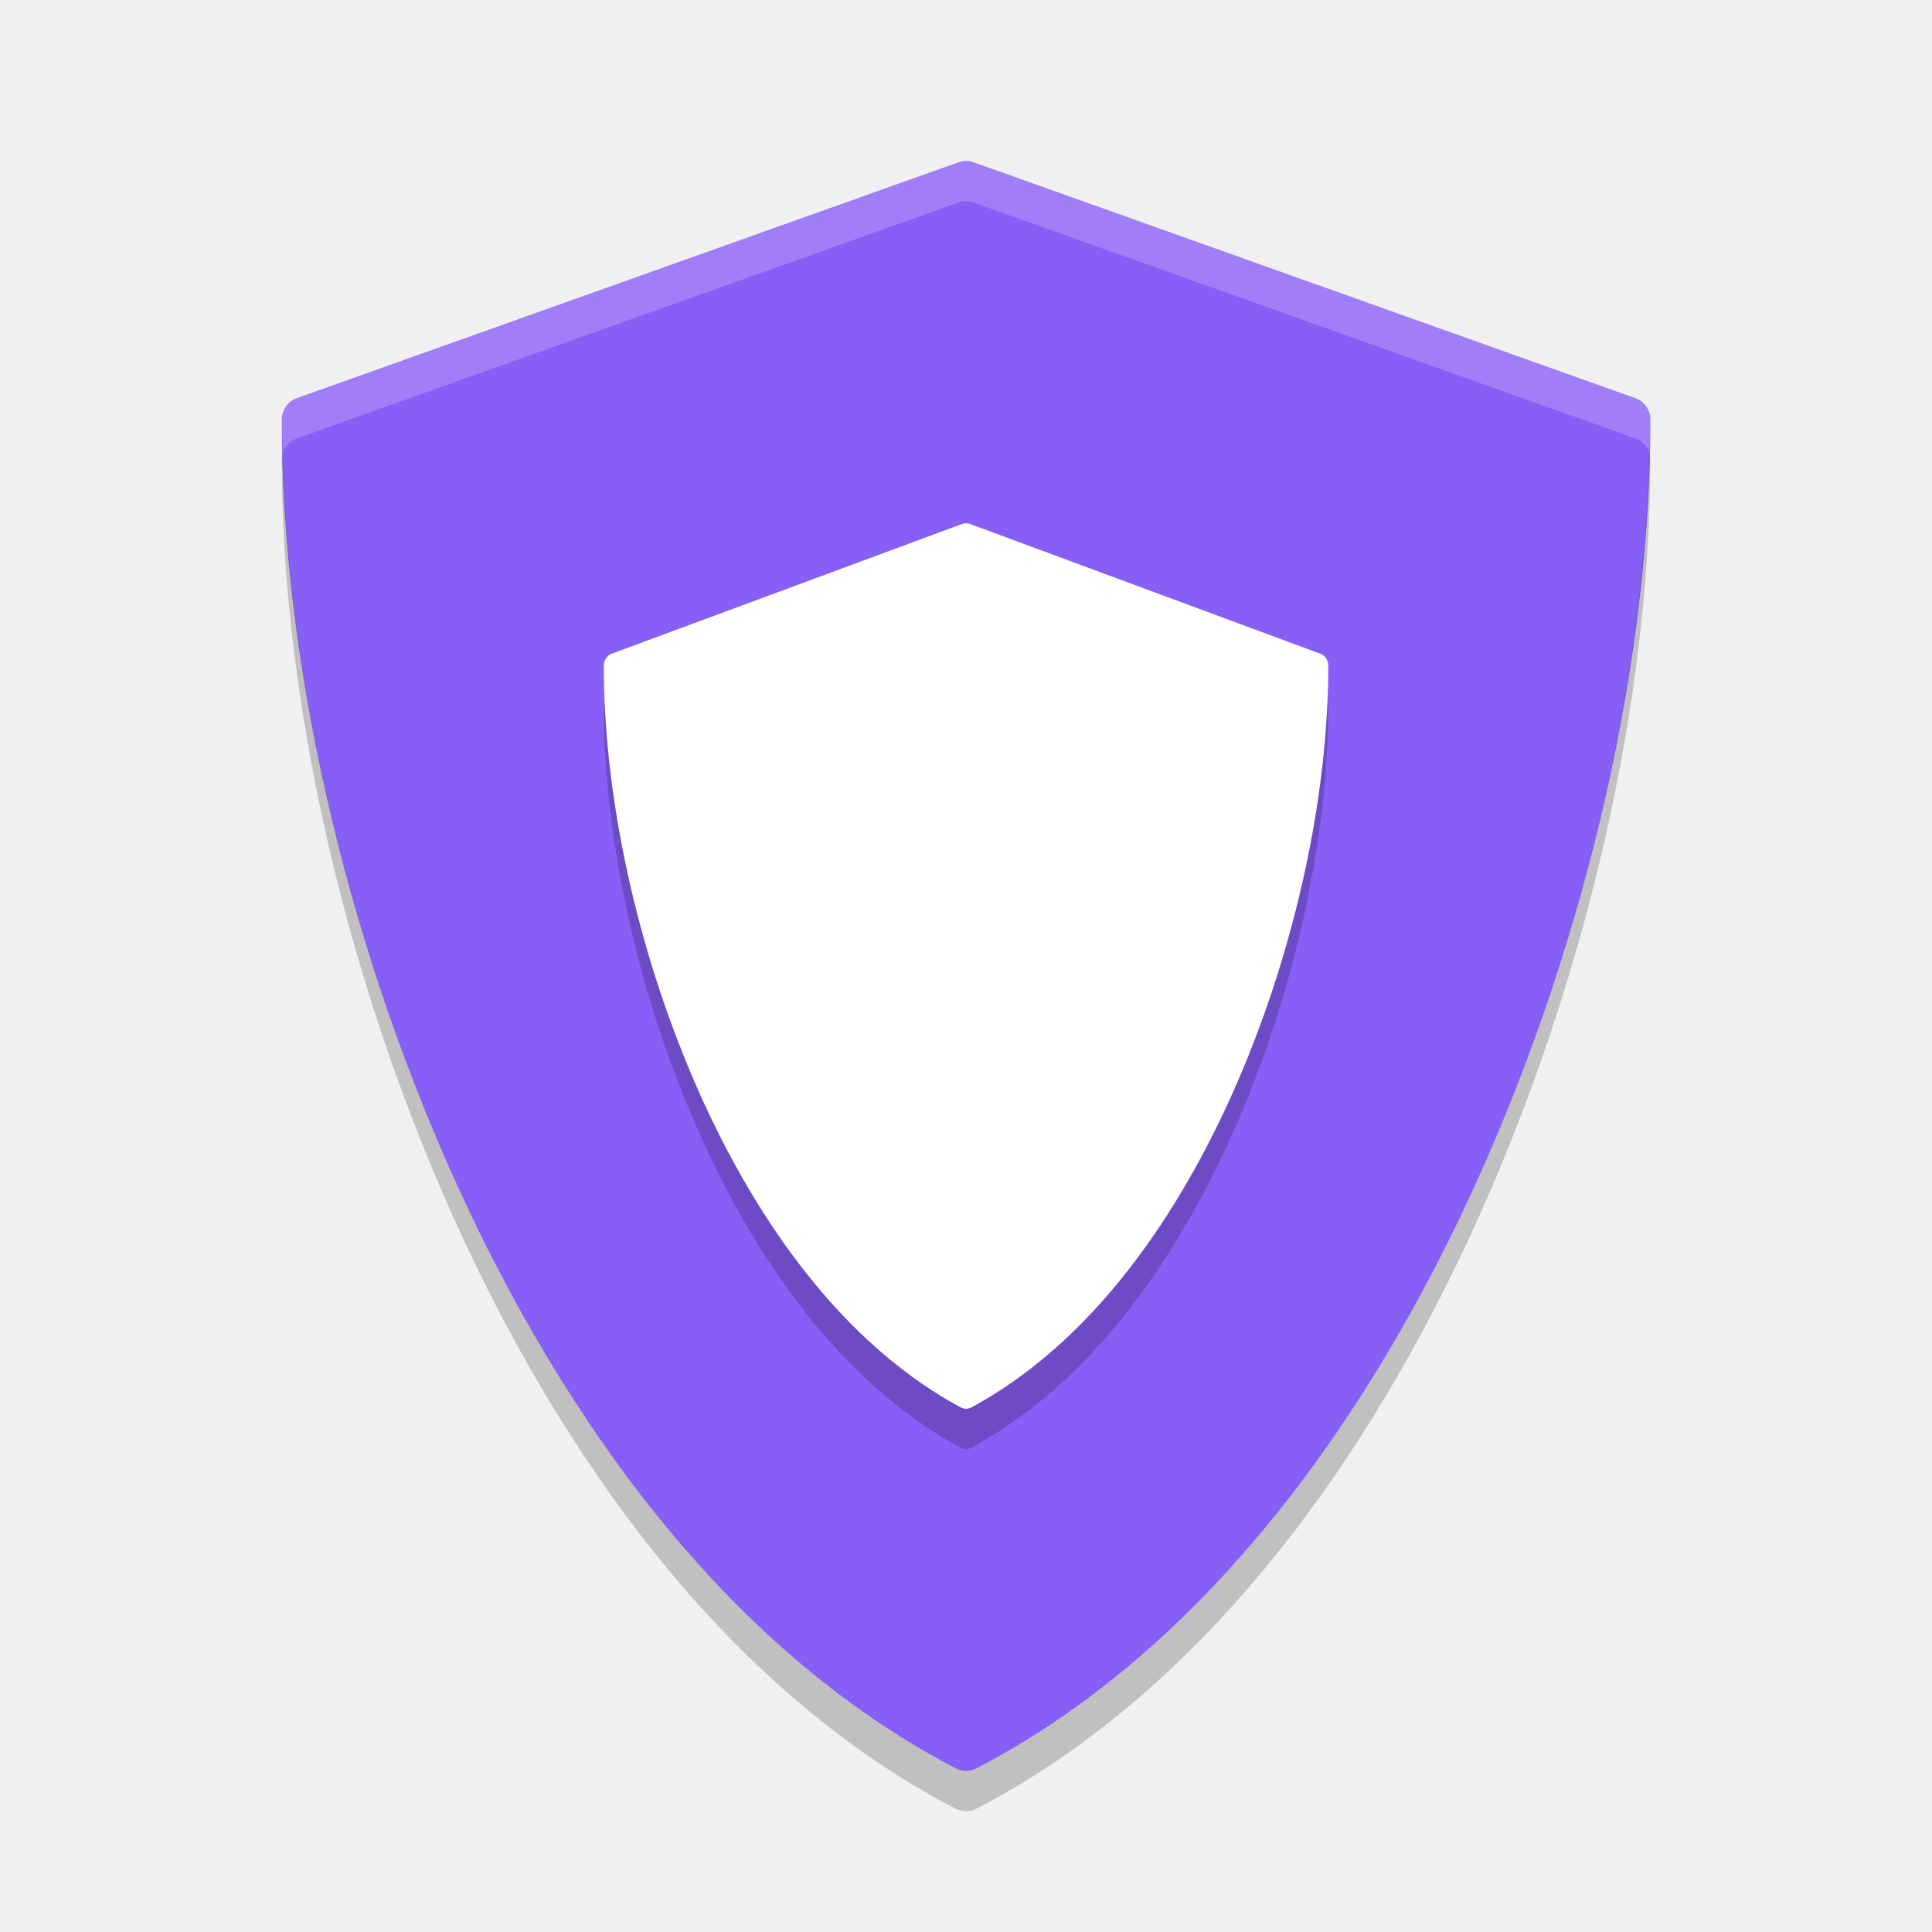
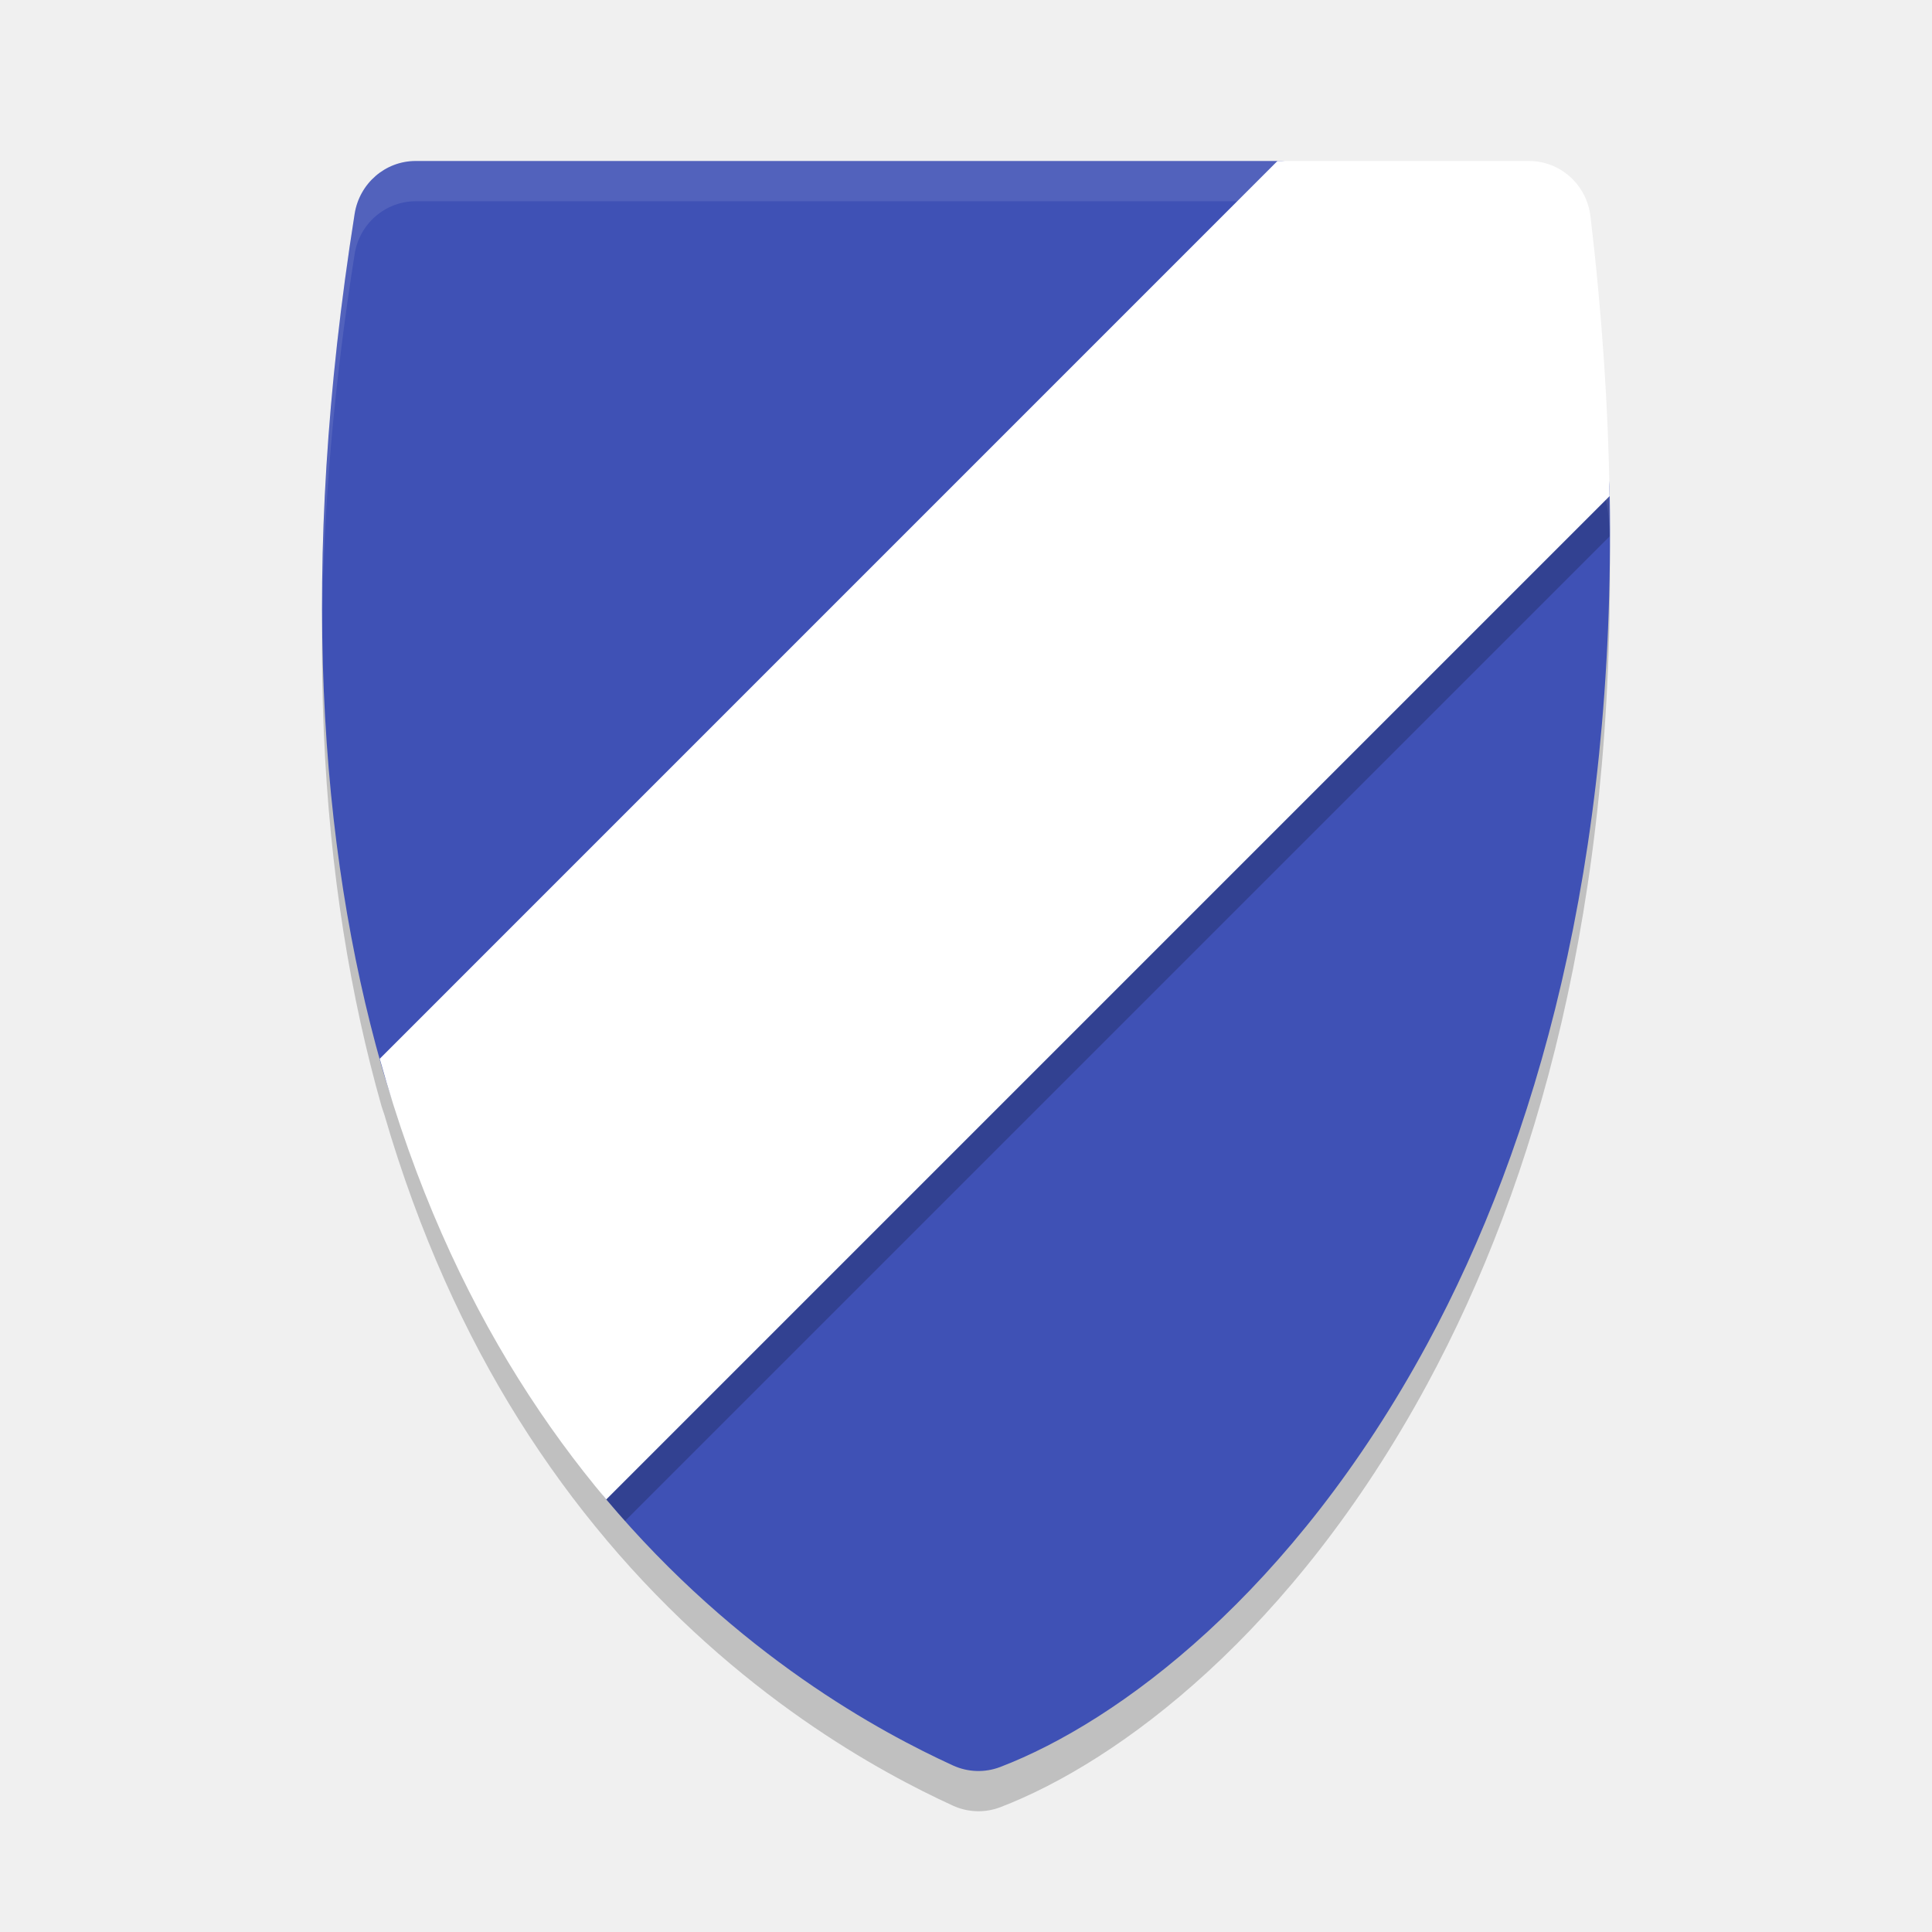
- <svg xmlns="http://www.w3.org/2000/svg" width="48" height="48" version="1">
-   <g fill="#875ef6" transform="matrix(.11222 0 0 .11343 4.2138 4)">
-     <path d="m324.48 51.943-146.49-51.658c-1.076-0.38-2.25-0.38-3.326 0l-146.49 51.658c-1.999 0.705-3.337 2.595-3.337 4.715 0 52.278 13.834 112.71 37.956 165.8 19.566 43.069 54.751 100.52 111.25 129.62 0.719 0.37 1.504 0.555 2.29 0.555s1.571-0.185 2.29-0.555c56.496-29.106 91.68-86.556 111.25-129.62 24.121-53.094 37.955-113.53 37.955-165.8 0-2.12-1.338-4.01-3.337-4.715z" />
-   </g>
-   <g opacity=".2" transform="matrix(.059409 0 0 .062386 13.525 14.001)">
-     <path d="m324.48 51.943-146.49-51.658c-1.076-0.38-2.25-0.38-3.326 0l-146.49 51.658c-1.999 0.705-3.337 2.595-3.337 4.715 0 52.278 13.834 112.71 37.956 165.8 19.566 43.069 54.751 100.52 111.25 129.62 0.719 0.37 1.504 0.555 2.29 0.555s1.571-0.185 2.29-0.555c56.496-29.106 91.68-86.556 111.25-129.62 24.121-53.094 37.955-113.53 37.955-165.8 0-2.12-1.338-4.01-3.337-4.715z" />
-   </g>
-   <g fill="#fff" transform="matrix(.059409 0 0 .062386 13.525 13)">
-     <path d="m324.48 51.943-146.49-51.658c-1.076-0.38-2.25-0.38-3.326 0l-146.49 51.658c-1.999 0.705-3.337 2.595-3.337 4.715 0 52.278 13.834 112.71 37.956 165.8 19.566 43.069 54.751 100.52 111.25 129.62 0.719 0.37 1.504 0.555 2.29 0.555s1.571-0.185 2.29-0.555c56.496-29.106 91.68-86.556 111.25-129.62 24.121-53.094 37.955-113.53 37.955-165.8 0-2.12-1.338-4.01-3.337-4.715z" />
-   </g>
-   <g fill="#5c7bd5" transform="matrix(.11222 0 0 .11343 4.2138 4)">
-     <path fill="#fff" opacity=".2" transform="matrix(8.9114 0 0 8.8161 -37.55 -35.264)" d="m24 4c-0.063 0-0.125 0.012-0.186 0.033l-16.439 5.859c-0.224 0.08-0.375 0.292-0.375 0.533 0 0.27 0.021 0.552 0.027 0.826 0.053-0.166 0.179-0.299 0.348-0.359l16.439-5.86c0.121-0.043 0.253-0.043 0.374 0l16.437 5.86c0.168 0.06 0.295 0.193 0.348 0.359 0.006-0.274 0.027-0.556 0.027-0.826 0-0.241-0.151-0.454-0.375-0.533l-16.437-5.859c-0.061-0.021-0.125-0.033-0.188-0.033z" />
-   </g>
-   <g opacity=".2" transform="matrix(.11222 0 0 .11343 4.2138 4.9995)">
-     <path transform="matrix(8.9114,0,0,8.8161,-37.55,-35.264)" d="m7.027 10.258c-0.016 0.053-0.027 0.11-0.027 0.168 0 5.93 1.553 12.786 4.26 18.808 2.195 4.886 6.142 11.402 12.482 14.704 0.081 0.041 0.17 0.062 0.258 0.062s0.177-0.021 0.258-0.062c6.34-3.302 10.286-9.818 12.482-14.704 2.707-6.022 4.26-12.878 4.26-18.808 0-0.058-0.011-0.115-0.027-0.168-0.136 5.735-1.65 12.231-4.233 17.976-2.196 4.886-6.142 11.402-12.482 14.704-0.081 0.041-0.17 0.062-0.258 0.062s-0.177-0.021-0.258-0.062c-6.34-3.302-10.287-9.818-12.482-14.704-2.583-5.745-4.097-12.241-4.233-17.976z" />
-   </g>
+ <svg xmlns="http://www.w3.org/2000/svg" width="48" height="48" version="1.1">
+   <path style="opacity:0.2" d="m 10.328,5 c -0.754,2.448e-4 -1.398,0.557 -1.518,1.312 -1.396,8.814 -0.868,15.753 0.668,21.168 0.023,0.081 0.051,0.145 0.074,0.223 0.861,2.957 2.017,5.463 3.33,7.557 0.695,1.108 1.428,2.101 2.178,2.99 9.22e-4,0.001 0.001,0.003 0.002,0.004 3.274,3.886 6.834,5.791 8.613,6.607 0.371,0.17 0.795,0.185 1.176,0.039 2.933,-1.124 7.265,-4.334 10.607,-10.51 2.703,-4.996 4.68,-11.91 4.533,-21.109 -5.73e-4,-0.036 -0.004,-0.07 -0.006,-0.105 C 39.949,11.031 39.799,8.769 39.514,6.373 A 1.536,1.559 0 0 0 37.99,5 H 31.844 31.738 Z" />
+   <path style="fill:#3f51b5" d="M 10.327,4 C 9.573,4 8.931,4.556 8.811,5.312 c -1.396,8.814 -0.869,15.754 0.667,21.169 0.868,3.058 2.236,4.044 3.583,6.192 0.695,1.108 1.25,3.688 2,4.578 3.275,3.889 6.834,5.795 8.615,6.611 0.371,0.17 0.794,0.184 1.175,0.038 2.933,-1.124 7.267,-4.334 10.609,-10.51 2.703,-4.996 4.68,-11.911 4.533,-21.109 C 39.958,10.107 38.389,8.789 38.099,6.356 38.006,5.573 38.481,4.934 37.704,4.934 L 31.843,4 Z" />
+   <path style="fill:#ffffff;opacity:0.1" d="M 10.328 4 C 9.574 4 8.93 4.557 8.811 5.312 C 8.227 8.995 7.985 12.345 8.006 15.398 C 8.039 12.617 8.29 9.596 8.811 6.312 C 8.93 5.557 9.574 5 10.328 5 L 31.844 5 L 37.703 5.934 C 37.909 5.934 38.024 5.982 38.088 6.062 C 38.108 5.42 38.38 4.934 37.703 4.934 L 31.844 4 L 10.328 4 z M 38.133 6.574 C 38.104 6.802 38.064 7.061 38.1 7.355 C 38.39 9.789 39.958 11.108 39.992 13.281 C 39.996 13.544 39.993 13.798 39.994 14.057 C 40.002 13.474 40.002 12.883 39.992 12.281 C 39.959 10.175 38.488 8.868 38.133 6.574 z" />
+   <path style="opacity:0.2" d="M 31.738 5 L 9.672 27.066 C 10.542 29.66 11.807 30.675 13.061 32.674 C 13.755 33.782 14.311 36.36 15.061 37.25 C 15.216 37.435 15.373 37.611 15.529 37.787 L 39.99 13.326 C 39.982 12.8 39.967 12.266 39.945 11.725 C 39.686 9.867 38.364 8.574 38.1 6.355 C 38.024 5.717 38.313 5.182 38.006 5.004 A 1.536 1.559 0 0 0 37.99 5 L 31.738 5 z" />
+   <path style="fill:#ffffff" d="M 31.738 4 L 9.434 26.305 C 10.305 29.439 11.511 32.072 12.883 34.26 C 13.578 35.369 14.312 36.363 15.062 37.254 L 39.99 12.326 C 39.957 10.138 39.806 7.825 39.514 5.373 A 1.536 1.559 0 0 0 37.99 4 L 31.738 4 z" />
</svg>
